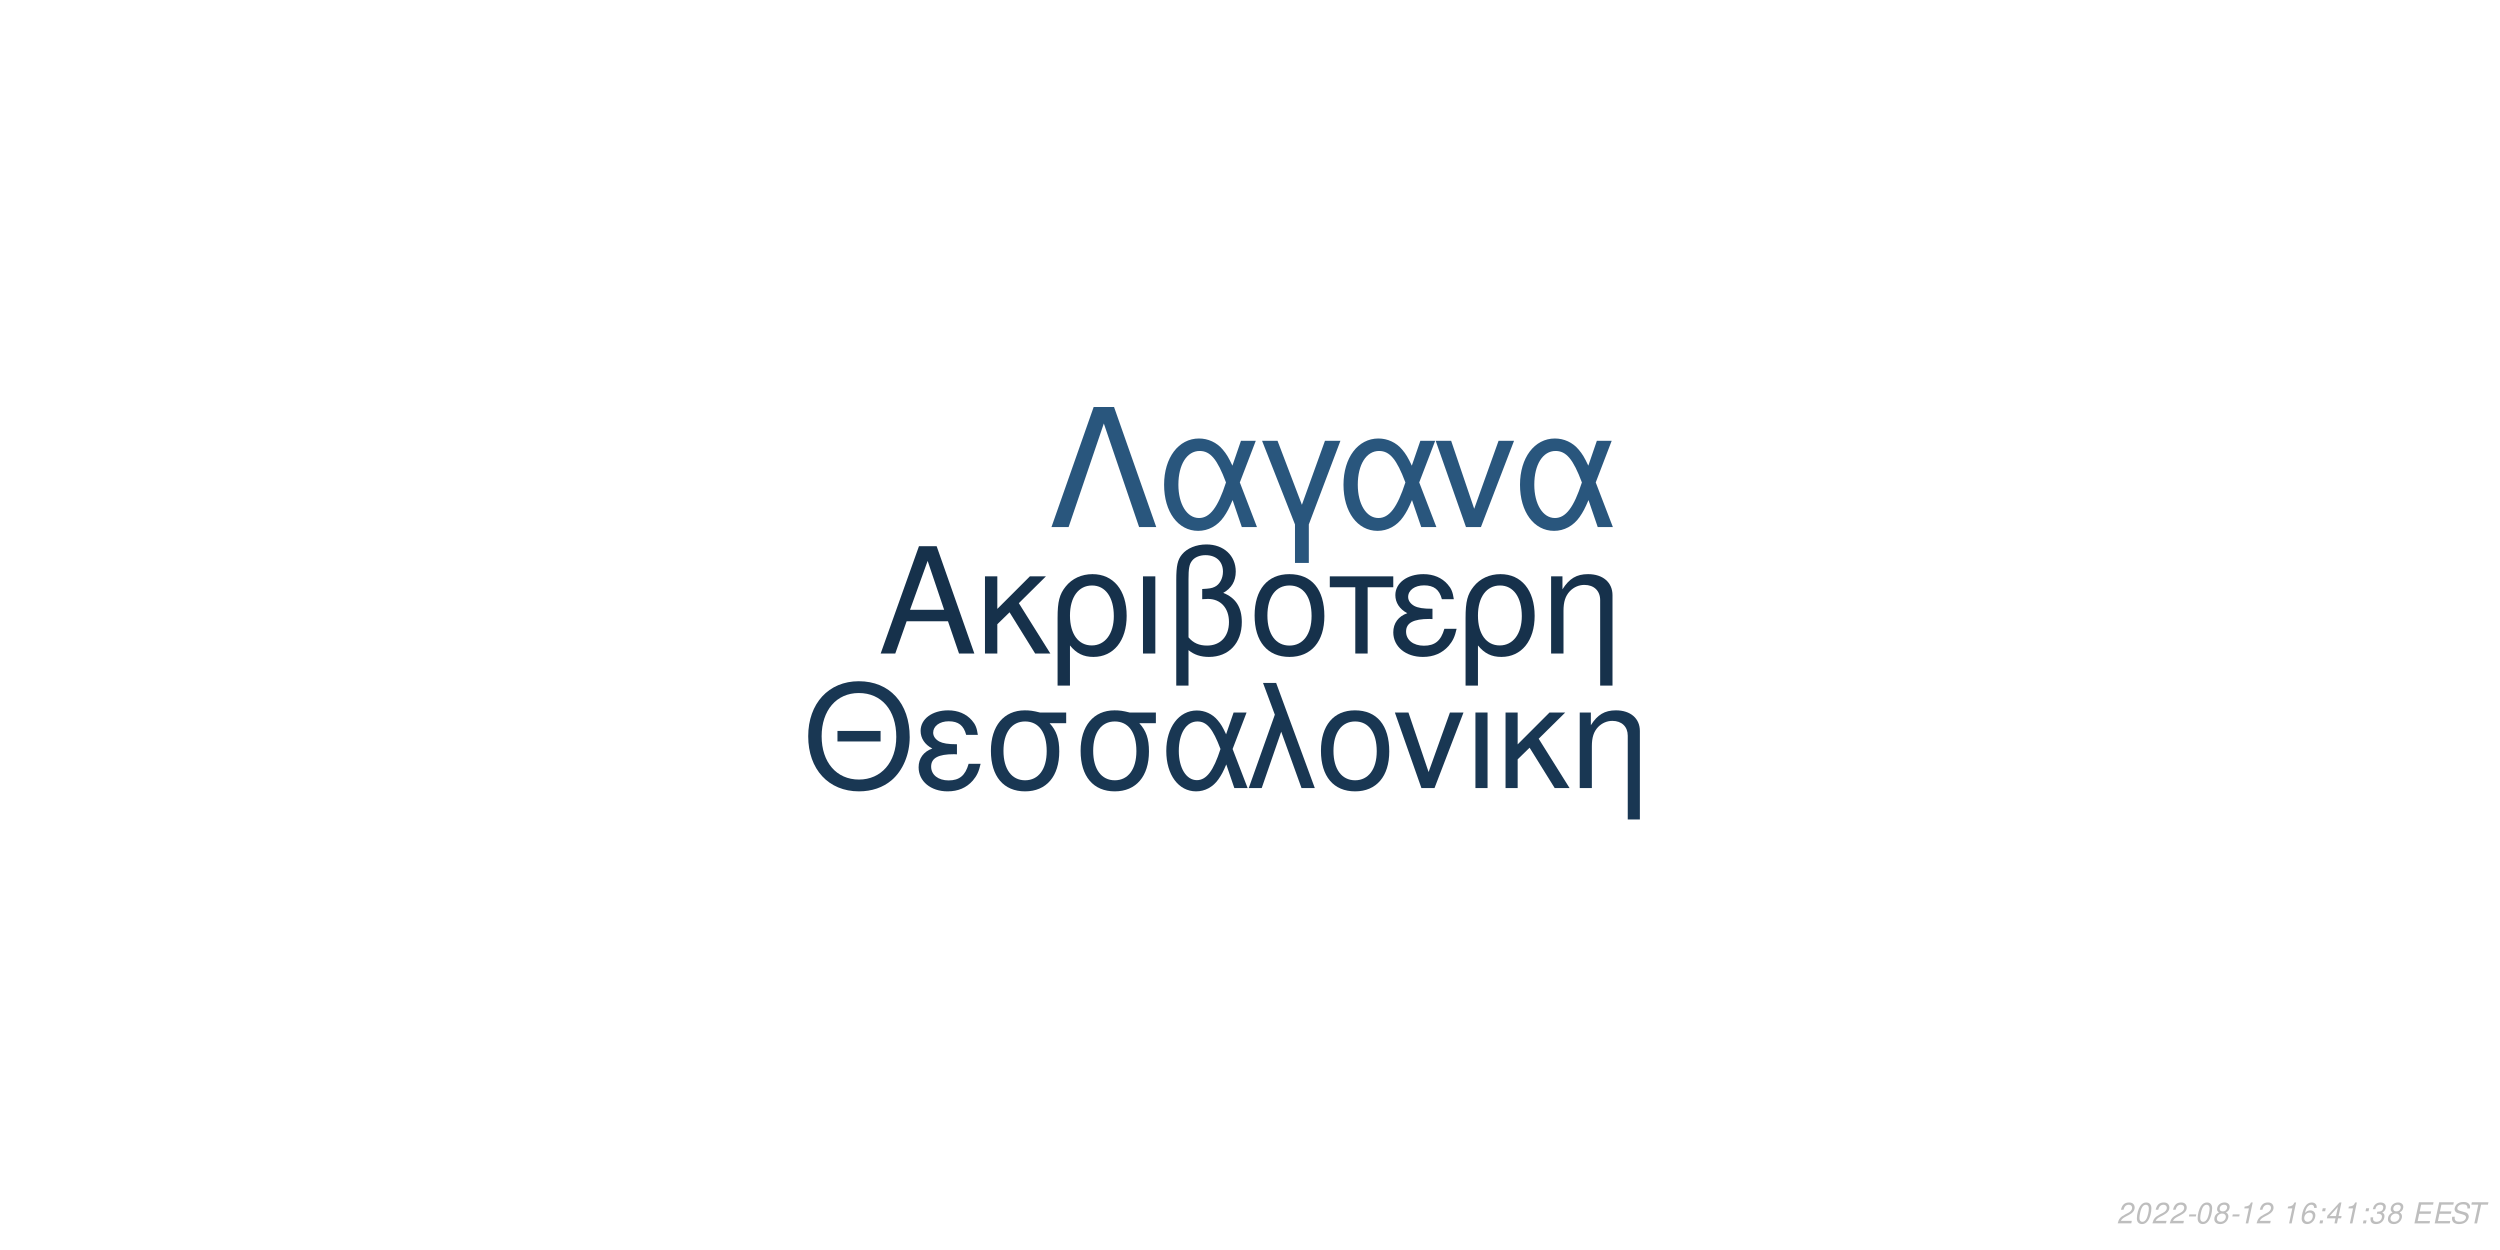
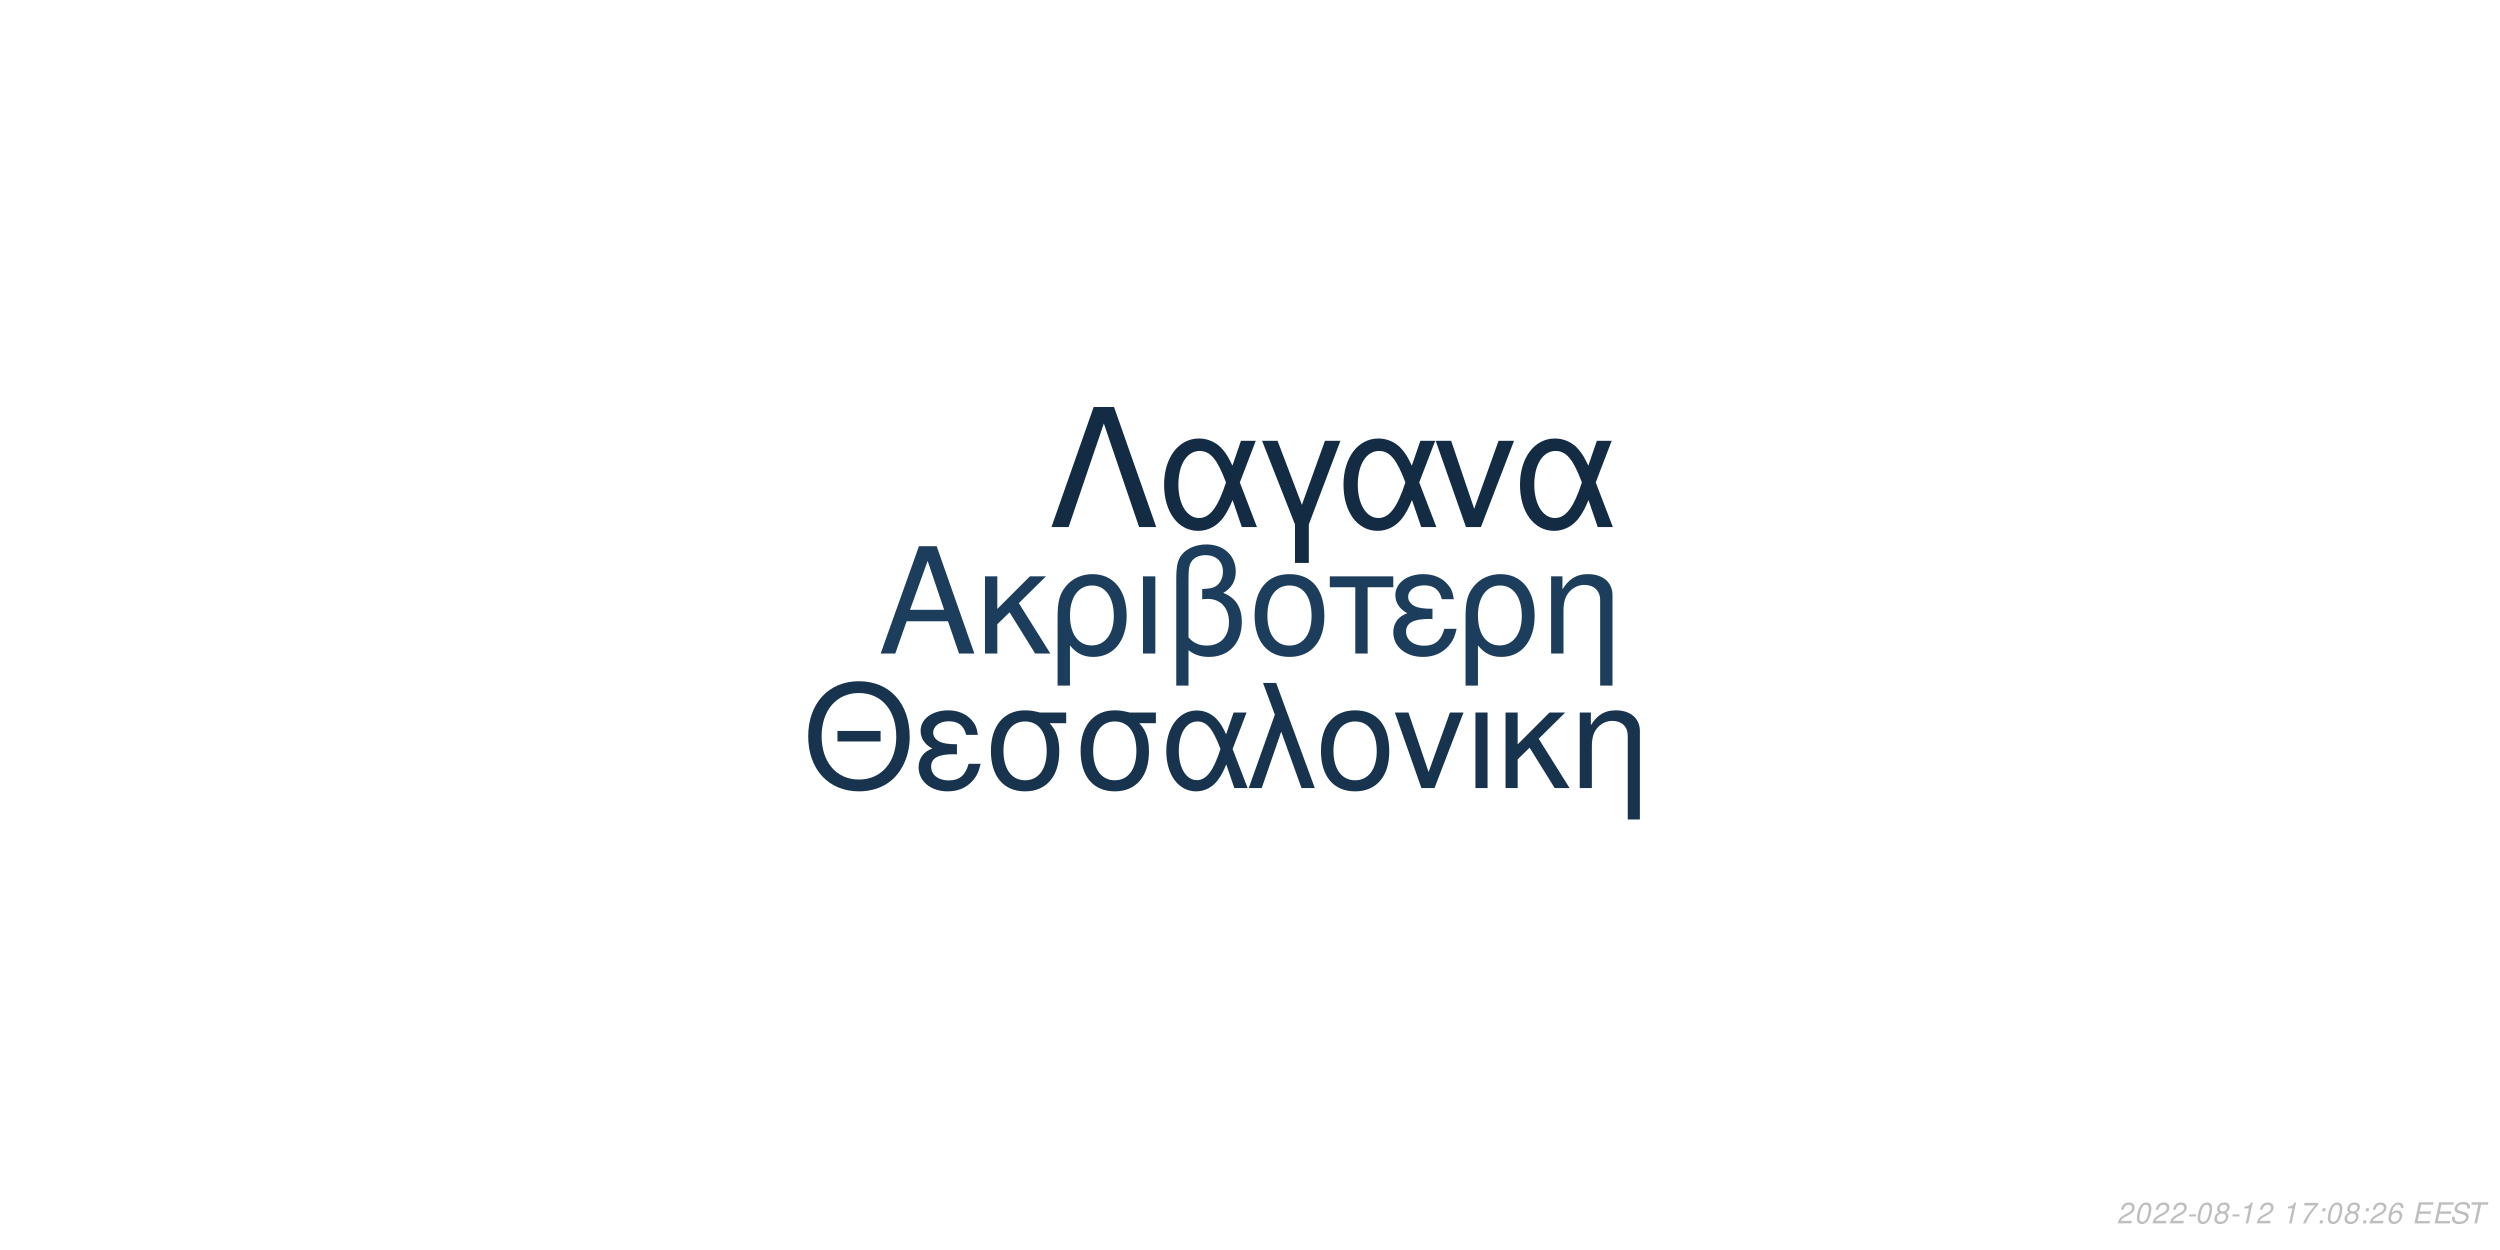
<svg xmlns="http://www.w3.org/2000/svg" xmlns:xlink="http://www.w3.org/1999/xlink" width="864pt" height="432pt" viewBox="0 0 864 432" version="1.1">
  <defs>
    <g>
      <symbol overflow="visible" id="glyph0-0">
        <path style="stroke:none;" d="" />
      </symbol>
      <symbol overflow="visible" id="glyph0-1">
        <path style="stroke:none;" d="M 24.125 -11.141 L 27.938 0 L 33.234 0 L 20.203 -37.094 L 14.094 -37.094 L 0.859 0 L 5.906 0 L 9.828 -11.141 Z M 22.797 -15.109 L 11 -15.109 L 17.094 -32.016 Z M 22.797 -15.109 " />
      </symbol>
      <symbol overflow="visible" id="glyph0-2">
        <path style="stroke:none;" d="M 7.172 -15.422 L 7.172 -26.672 L 2.906 -26.672 L 2.906 0 L 7.172 0 L 7.172 -10.125 L 11.406 -14.25 L 20.25 0 L 25.5 0 L 14.609 -17.406 L 23.969 -26.672 L 18.422 -26.672 Z M 7.172 -15.422 " />
      </symbol>
      <symbol overflow="visible" id="glyph0-3">
        <path style="stroke:none;" d="M 3 11.094 L 7.281 11.094 L 7.281 -2.797 C 9.516 -0.047 11.953 1.172 15.375 1.172 C 22.344 1.172 26.875 -4.422 26.875 -13.031 C 26.875 -21.891 22.297 -27.438 15.062 -27.438 C 11.297 -27.438 7.984 -25.906 5.797 -23.156 C 3.672 -20.516 3 -17.969 3 -12.359 Z M 14.906 -23.516 C 19.547 -23.516 22.438 -19.438 22.438 -12.922 C 22.438 -6.812 19.391 -2.797 14.812 -2.797 C 10.172 -2.797 7.281 -6.766 7.281 -13.125 C 7.281 -19.484 10.234 -23.516 14.906 -23.516 Z M 14.906 -23.516 " />
      </symbol>
      <symbol overflow="visible" id="glyph0-4">
        <path style="stroke:none;" d="M 3.516 0 L 7.781 0 L 7.781 -26.672 L 3.516 -26.672 Z M 3.516 0 " />
      </symbol>
      <symbol overflow="visible" id="glyph0-5">
        <path style="stroke:none;" d="M 4.016 11.094 L 8.25 11.094 L 8.25 -1.172 C 10.172 0.406 12.422 1.172 15.312 1.172 C 22.188 1.172 26.672 -3.609 26.672 -10.891 C 26.672 -15.984 24.578 -19.234 20.25 -20.969 C 23.109 -22.547 24.578 -25.031 24.578 -28.344 C 24.578 -33.844 20.406 -37.703 14.453 -37.703 C 10.938 -37.703 7.734 -36.391 6 -34.25 C 4.484 -32.422 4.016 -30.328 4.016 -25.391 Z M 8.25 -25.656 C 8.25 -29.359 8.5 -30.844 9.469 -32.062 C 10.375 -33.281 12.156 -34 14.094 -34 C 17.812 -34 20.156 -31.812 20.156 -28.297 C 20.156 -25.953 18.984 -23.812 17.297 -23.047 C 16.281 -22.547 15.469 -22.438 12.984 -22.297 L 12.984 -18.781 C 13.734 -18.828 14.344 -18.875 14.969 -18.875 C 19.344 -18.875 22.234 -15.719 22.234 -10.891 C 22.234 -5.906 19.281 -2.75 14.656 -2.75 C 11.953 -2.75 9.922 -3.609 8.25 -5.594 Z M 8.25 -25.656 " />
      </symbol>
      <symbol overflow="visible" id="glyph0-6">
        <path style="stroke:none;" d="M 14.094 -27.438 C 6.562 -27.438 2.094 -22.094 2.094 -13.125 C 2.094 -4.125 6.562 1.172 14.141 1.172 C 21.672 1.172 26.203 -4.172 26.203 -12.922 C 26.203 -22.188 21.828 -27.438 14.094 -27.438 Z M 14.141 -23.516 C 18.938 -23.516 21.781 -19.594 21.781 -12.984 C 21.781 -6.672 18.828 -2.75 14.141 -2.75 C 9.422 -2.75 6.516 -6.672 6.516 -13.125 C 6.516 -19.594 9.422 -23.516 14.141 -23.516 Z M 14.141 -23.516 " />
      </symbol>
      <symbol overflow="visible" id="glyph0-7">
        <path style="stroke:none;" d="M 7.891 0 L 12.156 0 L 12.156 -22.906 L 21.016 -22.906 L 21.016 -26.672 L -0.922 -26.672 L -0.922 -22.906 L 7.891 -22.906 Z M 7.891 0 " />
      </symbol>
      <symbol overflow="visible" id="glyph0-8">
        <path style="stroke:none;" d="M 14.562 -15.469 C 11.344 -15.469 9.562 -15.781 8.297 -16.438 C 6.922 -17.203 6.156 -18.328 6.156 -19.547 C 6.156 -21.891 8.453 -23.562 11.656 -23.562 C 15.062 -23.562 16.953 -22.094 17.812 -18.781 L 21.938 -18.781 C 21.578 -21.266 21.062 -22.5 19.797 -23.922 C 17.812 -26.203 14.906 -27.438 11.453 -27.438 C 5.797 -27.438 1.734 -24.375 1.734 -20.203 C 1.734 -17.609 3.156 -15.375 5.859 -13.938 C 2.797 -12.875 1.016 -10.484 1.016 -7.328 C 1.016 -2.391 5.297 1.172 11.25 1.172 C 14.969 1.172 17.906 -0.109 20.156 -2.641 C 21.578 -4.328 22.297 -5.797 22.906 -8.547 L 18.672 -8.547 C 17.5 -4.422 15.422 -2.703 11.609 -2.703 C 7.938 -2.703 5.438 -4.688 5.438 -7.578 C 5.438 -10.578 7.938 -11.953 13.484 -11.953 C 13.641 -11.953 14.094 -11.953 14.562 -11.906 Z M 14.562 -15.469 " />
      </symbol>
      <symbol overflow="visible" id="glyph0-9">
        <path style="stroke:none;" d="M 3.562 -26.672 L 3.562 0 L 7.844 0 L 7.844 -14.703 C 7.844 -17.906 8.5 -19.891 10.031 -21.531 C 11.406 -22.953 13.188 -23.719 15.062 -23.719 C 18.375 -23.719 20.516 -21.672 20.516 -18.469 L 20.516 11.094 L 24.781 11.094 L 24.781 -20.156 C 24.781 -24.578 21.469 -27.438 16.328 -27.438 C 12.359 -27.438 9.828 -25.906 7.484 -22.188 L 7.484 -26.672 Z M 3.562 -26.672 " />
      </symbol>
      <symbol overflow="visible" id="glyph1-0">
        <path style="stroke:none;" d="" />
      </symbol>
      <symbol overflow="visible" id="glyph1-1">
        <path style="stroke:none;" d="M 26.859 -19.734 L 11.953 -19.734 L 11.953 -16.094 L 26.859 -16.094 Z M 19.328 -36.922 C 8.922 -36.922 1.844 -29.25 1.844 -17.891 C 1.844 -6.484 8.875 1.141 19.391 1.141 C 23.812 1.141 27.703 -0.203 30.641 -2.688 C 34.578 -6.031 36.922 -11.656 36.922 -17.594 C 36.922 -29.297 30 -36.922 19.328 -36.922 Z M 19.328 -32.844 C 27.203 -32.844 32.281 -26.906 32.281 -17.688 C 32.281 -8.922 27.062 -2.938 19.391 -2.938 C 11.609 -2.938 6.484 -8.922 6.484 -17.891 C 6.484 -26.859 11.609 -32.844 19.328 -32.844 Z M 19.328 -32.844 " />
      </symbol>
      <symbol overflow="visible" id="glyph1-2">
        <path style="stroke:none;" d="M 14.25 -15.141 C 11.109 -15.141 9.375 -15.453 8.125 -16.094 C 6.781 -16.844 6.031 -17.938 6.031 -19.141 C 6.031 -21.422 8.266 -23.078 11.406 -23.078 C 14.75 -23.078 16.594 -21.625 17.438 -18.391 L 21.469 -18.391 C 21.125 -20.828 20.625 -22.031 19.391 -23.422 C 17.438 -25.656 14.594 -26.859 11.219 -26.859 C 5.688 -26.859 1.688 -23.875 1.688 -19.781 C 1.688 -17.234 3.094 -15.047 5.734 -13.656 C 2.734 -12.609 1 -10.266 1 -7.172 C 1 -2.344 5.188 1.141 11.016 1.141 C 14.656 1.141 17.547 -0.094 19.734 -2.594 C 21.125 -4.234 21.828 -5.688 22.422 -8.375 L 18.281 -8.375 C 17.141 -4.328 15.094 -2.641 11.359 -2.641 C 7.766 -2.641 5.328 -4.578 5.328 -7.422 C 5.328 -10.359 7.766 -11.703 13.203 -11.703 C 13.359 -11.703 13.797 -11.703 14.25 -11.656 Z M 14.25 -15.141 " />
      </symbol>
      <symbol overflow="visible" id="glyph1-3">
        <path style="stroke:none;" d="M 29 -26.109 L 19.938 -26.109 C 17.594 -26.703 16.438 -26.859 14.703 -26.859 C 7.469 -26.859 2.984 -21.469 2.984 -12.859 C 2.984 -4.031 7.375 1.141 14.797 1.141 C 22.172 1.141 26.609 -4.078 26.609 -12.656 C 26.609 -17.047 25.656 -19.828 23.266 -22.422 L 29 -22.422 Z M 14.797 -23.016 C 19.531 -23.016 22.266 -19.234 22.266 -12.75 C 22.266 -6.531 19.438 -2.688 14.797 -2.688 C 10.172 -2.688 7.328 -6.531 7.328 -12.859 C 7.328 -19.188 10.172 -23.016 14.797 -23.016 Z M 14.797 -23.016 " />
      </symbol>
      <symbol overflow="visible" id="glyph1-4">
        <path style="stroke:none;" d="M 29.344 -26.109 L 24.859 -26.109 L 22.266 -18.578 C 21.125 -21.031 20.484 -22.125 19.328 -23.469 C 17.547 -25.609 14.906 -26.812 12.156 -26.812 C 5.984 -26.812 1.594 -20.984 1.594 -12.812 C 1.594 -4.578 5.828 1.141 11.906 1.141 C 14.953 1.141 17.734 -0.344 19.625 -3.047 C 20.672 -4.531 21.281 -5.688 22.328 -8.172 L 25.109 0 L 29.703 0 L 24.516 -13.5 Z M 20.328 -13.5 C 17.891 -5.922 15.453 -2.734 12.156 -2.734 C 8.516 -2.734 5.922 -6.922 5.922 -12.812 C 5.922 -18.938 8.516 -23.016 12.359 -23.016 C 15.594 -23.016 17.688 -20.531 20.328 -13.5 Z M 20.328 -13.5 " />
      </symbol>
      <symbol overflow="visible" id="glyph1-5">
        <path style="stroke:none;" d="M 1.094 0 L 5.578 0 L 12.312 -19.484 L 19.328 0 L 23.922 0 L 10.562 -36.328 L 6.031 -36.328 L 10.109 -25.359 Z M 1.094 0 " />
      </symbol>
      <symbol overflow="visible" id="glyph1-6">
        <path style="stroke:none;" d="M 13.797 -26.859 C 6.422 -26.859 2.047 -21.625 2.047 -12.859 C 2.047 -4.031 6.422 1.141 13.859 1.141 C 21.234 1.141 25.656 -4.078 25.656 -12.656 C 25.656 -21.719 21.375 -26.859 13.797 -26.859 Z M 13.859 -23.016 C 18.531 -23.016 21.328 -19.188 21.328 -12.703 C 21.328 -6.531 18.438 -2.688 13.859 -2.688 C 9.219 -2.688 6.375 -6.531 6.375 -12.859 C 6.375 -19.188 9.219 -23.016 13.859 -23.016 Z M 13.859 -23.016 " />
      </symbol>
      <symbol overflow="visible" id="glyph1-7">
        <path style="stroke:none;" d="M 14.297 0 L 24.312 -26.109 L 19.625 -26.109 L 12.25 -5.531 L 5.281 -26.109 L 0.594 -26.109 L 9.766 0 Z M 14.297 0 " />
      </symbol>
      <symbol overflow="visible" id="glyph1-8">
        <path style="stroke:none;" d="M 3.438 0 L 7.625 0 L 7.625 -26.109 L 3.438 -26.109 Z M 3.438 0 " />
      </symbol>
      <symbol overflow="visible" id="glyph1-9">
        <path style="stroke:none;" d="M 7.031 -15.094 L 7.031 -26.109 L 2.844 -26.109 L 2.844 0 L 7.031 0 L 7.031 -9.922 L 11.156 -13.953 L 19.828 0 L 24.969 0 L 14.297 -17.047 L 23.469 -26.109 L 18.031 -26.109 Z M 7.031 -15.094 " />
      </symbol>
      <symbol overflow="visible" id="glyph1-10">
        <path style="stroke:none;" d="M 3.484 -26.109 L 3.484 0 L 7.672 0 L 7.672 -14.406 C 7.672 -17.547 8.328 -19.484 9.812 -21.078 C 11.156 -22.469 12.906 -23.219 14.75 -23.219 C 17.984 -23.219 20.078 -21.234 20.078 -18.094 L 20.078 10.859 L 24.266 10.859 L 24.266 -19.734 C 24.266 -24.062 21.031 -26.859 16 -26.859 C 12.109 -26.859 9.609 -25.359 7.328 -21.719 L 7.328 -26.109 Z M 3.484 -26.109 " />
      </symbol>
      <symbol overflow="visible" id="glyph2-0">
        <path style="stroke:none;" d="" />
      </symbol>
      <symbol overflow="visible" id="glyph2-1">
        <path style="stroke:none;" d="M 22.531 -41.484 L 15.484 -41.484 L 0.906 0 L 6.828 0 L 19 -35.797 L 31.188 0 L 37.109 0 Z M 22.531 -41.484 " />
      </symbol>
      <symbol overflow="visible" id="glyph2-2">
        <path style="stroke:none;" d="M 33.516 -29.812 L 28.391 -29.812 L 25.438 -21.219 C 24.125 -24.016 23.391 -25.266 22.078 -26.797 C 20.031 -29.25 17.016 -30.609 13.891 -30.609 C 6.828 -30.609 1.828 -23.953 1.828 -14.625 C 1.828 -5.234 6.656 1.312 13.594 1.312 C 17.078 1.312 20.266 -0.391 22.422 -3.469 C 23.609 -5.172 24.297 -6.484 25.5 -9.328 L 28.688 0 L 33.922 0 L 28 -15.422 Z M 23.219 -15.422 C 20.422 -6.766 17.641 -3.125 13.891 -3.125 C 9.734 -3.125 6.766 -7.906 6.766 -14.625 C 6.766 -21.625 9.734 -26.297 14.109 -26.297 C 17.812 -26.297 20.203 -23.453 23.219 -15.422 Z M 23.219 -15.422 " />
      </symbol>
      <symbol overflow="visible" id="glyph2-3">
        <path style="stroke:none;" d="M 12.062 12.406 L 16.844 12.406 L 16.844 -0.906 L 27.766 -29.812 L 22.422 -29.812 L 14.453 -7.688 L 6.031 -29.812 L 0.688 -29.812 L 12.062 -0.906 Z M 12.062 12.406 " />
      </symbol>
      <symbol overflow="visible" id="glyph2-4">
        <path style="stroke:none;" d="M 16.328 0 L 27.766 -29.812 L 22.422 -29.812 L 14 -6.312 L 6.031 -29.812 L 0.688 -29.812 L 11.156 0 Z M 16.328 0 " />
      </symbol>
      <symbol overflow="visible" id="glyph3-0">
        <path style="stroke:none;" d="" />
      </symbol>
      <symbol overflow="visible" id="glyph3-1">
        <path style="stroke:none;" d="M 5.234 -0.875 L 1.469 -0.875 C 1.641 -1.375 2.203 -1.891 3.109 -2.344 L 4.234 -2.938 C 5.562 -3.625 6.219 -4.469 6.219 -5.484 C 6.219 -5.938 6.062 -6.359 5.797 -6.656 C 5.469 -7.047 4.984 -7.234 4.312 -7.234 C 2.766 -7.234 1.891 -6.453 1.484 -4.734 L 2.375 -4.734 C 2.484 -5.188 2.609 -5.484 2.797 -5.75 C 3.094 -6.203 3.609 -6.453 4.188 -6.453 C 4.891 -6.453 5.344 -6.031 5.344 -5.375 C 5.344 -4.703 4.859 -4.094 4.016 -3.656 L 2.984 -3.125 C 1.234 -2.188 0.797 -1.656 0.344 -0.016 L 5.047 -0.016 Z M 5.234 -0.875 " />
      </symbol>
      <symbol overflow="visible" id="glyph3-2">
        <path style="stroke:none;" d="M 4.203 -7.234 C 3.375 -7.234 2.688 -6.812 2.125 -5.984 C 1.484 -5.047 0.984 -3.188 0.984 -1.734 C 0.984 -1.109 1.172 -0.562 1.484 -0.266 C 1.797 0.047 2.281 0.234 2.766 0.234 C 3.625 0.234 4.281 -0.156 4.859 -1.016 C 5.516 -1.953 6 -3.797 6 -5.266 C 6 -6.5 5.328 -7.234 4.203 -7.234 Z M 4.094 -6.453 C 4.734 -6.453 5.125 -5.984 5.125 -5.156 C 5.125 -4.203 4.781 -2.625 4.406 -1.812 C 3.984 -0.938 3.516 -0.547 2.875 -0.547 C 2.25 -0.547 1.875 -1.031 1.875 -1.828 C 1.875 -2.797 2.203 -4.344 2.594 -5.203 C 2.984 -6.047 3.453 -6.453 4.094 -6.453 Z M 4.094 -6.453 " />
      </symbol>
      <symbol overflow="visible" id="glyph3-3">
        <path style="stroke:none;" d="M 3.516 -3.125 L 1.125 -3.125 L 0.969 -2.406 L 3.359 -2.406 Z M 3.516 -3.125 " />
      </symbol>
      <symbol overflow="visible" id="glyph3-4">
        <path style="stroke:none;" d="M 4.766 -3.797 C 5.078 -3.969 5.234 -4.078 5.438 -4.234 C 5.812 -4.594 6.062 -5.172 6.062 -5.734 C 6.062 -6.625 5.344 -7.234 4.266 -7.234 C 2.812 -7.234 1.703 -6.219 1.703 -4.875 C 1.703 -4.406 1.875 -4.125 2.359 -3.812 C 1.297 -3.312 0.75 -2.516 0.75 -1.469 C 0.75 -0.438 1.547 0.234 2.812 0.234 C 3.656 0.234 4.359 -0.094 4.938 -0.734 C 5.359 -1.234 5.609 -1.859 5.609 -2.438 C 5.609 -3.047 5.312 -3.516 4.766 -3.797 Z M 4.109 -6.453 C 4.797 -6.453 5.188 -6.125 5.188 -5.578 C 5.188 -5.266 5.062 -4.922 4.859 -4.672 C 4.562 -4.312 4.188 -4.156 3.656 -4.156 C 2.984 -4.156 2.594 -4.453 2.594 -4.984 C 2.594 -5.859 3.203 -6.453 4.109 -6.453 Z M 3.453 -3.406 C 4.234 -3.406 4.734 -2.984 4.734 -2.312 C 4.734 -1.312 3.922 -0.547 2.875 -0.547 C 2.125 -0.547 1.625 -0.969 1.625 -1.625 C 1.625 -2.609 2.438 -3.406 3.453 -3.406 Z M 3.453 -3.406 " />
      </symbol>
      <symbol overflow="visible" id="glyph3-5">
        <path style="stroke:none;" d="M 3.703 -5.188 L 2.594 0 L 3.469 0 L 5.016 -7.234 L 4.438 -7.234 C 3.906 -6.156 3.688 -6.016 2.234 -5.812 L 2.109 -5.188 Z M 3.703 -5.188 " />
      </symbol>
      <symbol overflow="visible" id="glyph3-6">
        <path style="stroke:none;" d="" />
      </symbol>
      <symbol overflow="visible" id="glyph3-7">
-         <path style="stroke:none;" d="M 6.125 -5.344 L 6.141 -5.625 C 6.141 -6.609 5.453 -7.234 4.391 -7.234 C 3.438 -7.234 2.641 -6.719 2.016 -5.703 C 1.422 -4.781 0.938 -2.953 0.938 -1.688 C 0.938 -0.516 1.688 0.234 2.859 0.234 C 3.703 0.234 4.438 -0.156 5 -0.875 C 5.406 -1.422 5.672 -2.156 5.672 -2.766 C 5.672 -3.812 4.969 -4.5 3.906 -4.5 C 3.234 -4.5 2.672 -4.234 2.094 -3.625 C 2.406 -5.375 3.234 -6.453 4.25 -6.453 C 4.703 -6.453 5.062 -6.234 5.172 -5.844 C 5.203 -5.719 5.234 -5.578 5.25 -5.344 Z M 3.656 -3.734 C 4.344 -3.734 4.797 -3.281 4.797 -2.625 C 4.797 -1.469 3.984 -0.547 2.984 -0.547 C 2.297 -0.547 1.812 -1.047 1.812 -1.766 C 1.812 -2.859 2.625 -3.734 3.656 -3.734 Z M 3.656 -3.734 " />
+         <path style="stroke:none;" d="M 6.703 -7.094 L 1.953 -7.094 L 1.766 -6.219 L 5.594 -6.219 C 3.344 -3.688 2.266 -2.109 1.375 0 L 2.344 0 C 3.031 -1.906 4.828 -4.594 6.547 -6.281 Z M 6.703 -7.094 " />
      </symbol>
      <symbol overflow="visible" id="glyph3-8">
        <path style="stroke:none;" d="M 2.359 -1.031 L 1.312 -1.031 L 1.094 0 L 2.141 0 Z M 3.266 -5.234 L 2.219 -5.234 L 2 -4.203 L 3.047 -4.203 Z M 3.266 -5.234 " />
      </symbol>
      <symbol overflow="visible" id="glyph3-9">
-         <path style="stroke:none;" d="M 3.625 -1.75 L 3.266 0 L 4.141 0 L 4.516 -1.75 L 5.562 -1.75 L 5.734 -2.531 L 4.688 -2.531 L 5.688 -7.234 L 5.016 -7.234 L 0.844 -2.672 L 0.641 -1.75 Z M 3.797 -2.531 L 1.594 -2.531 L 4.469 -5.703 Z M 3.797 -2.531 " />
+         <path style="stroke:none;" d="M 6.125 -5.344 L 6.141 -5.625 C 6.141 -6.609 5.453 -7.234 4.391 -7.234 C 3.438 -7.234 2.641 -6.719 2.016 -5.703 C 1.422 -4.781 0.938 -2.953 0.938 -1.688 C 0.938 -0.516 1.688 0.234 2.859 0.234 C 3.703 0.234 4.438 -0.156 5 -0.875 C 5.406 -1.422 5.672 -2.156 5.672 -2.766 C 5.672 -3.812 4.969 -4.5 3.906 -4.5 C 3.234 -4.5 2.672 -4.234 2.094 -3.625 C 2.406 -5.375 3.234 -6.453 4.25 -6.453 C 4.703 -6.453 5.062 -6.234 5.172 -5.844 C 5.203 -5.719 5.234 -5.578 5.25 -5.344 Z M 3.656 -3.734 C 4.344 -3.734 4.797 -3.281 4.797 -2.625 C 4.797 -1.469 3.984 -0.547 2.984 -0.547 C 2.297 -0.547 1.812 -1.047 1.812 -1.766 C 1.812 -2.859 2.625 -3.734 3.656 -3.734 Z M 3.656 -3.734 " />
      </symbol>
      <symbol overflow="visible" id="glyph3-10">
-         <path style="stroke:none;" d="M 2.922 -3.312 C 3.125 -3.344 3.234 -3.344 3.375 -3.344 C 4.203 -3.344 4.688 -3 4.688 -2.406 C 4.688 -1.312 3.906 -0.547 2.781 -0.547 C 2.047 -0.547 1.594 -0.938 1.594 -1.562 C 1.594 -1.719 1.609 -1.844 1.656 -2.094 L 0.766 -2.094 C 0.734 -1.797 0.719 -1.641 0.719 -1.469 C 0.719 -0.375 1.406 0.234 2.641 0.234 C 3.547 0.234 4.297 -0.078 4.812 -0.656 C 5.266 -1.156 5.562 -1.875 5.562 -2.547 C 5.562 -3.125 5.344 -3.453 4.797 -3.734 C 5.641 -4.234 6.016 -4.844 6.016 -5.734 C 6.016 -6.656 5.312 -7.234 4.203 -7.234 C 3.375 -7.234 2.672 -6.938 2.188 -6.375 C 1.891 -6.031 1.703 -5.641 1.516 -4.906 L 2.391 -4.906 C 2.5 -5.359 2.594 -5.594 2.734 -5.812 C 3.047 -6.234 3.516 -6.453 4.078 -6.453 C 4.734 -6.453 5.141 -6.125 5.141 -5.578 C 5.141 -5.188 5.016 -4.797 4.797 -4.547 C 4.516 -4.234 4 -4.062 3.266 -4.062 L 3.078 -4.062 Z M 2.922 -3.312 " />
+         <path style="stroke:none;" d="M 2.547 -3.312 L 6.5 -3.312 L 6.688 -4.141 L 2.719 -4.141 L 3.219 -6.469 L 7.344 -6.469 L 7.516 -7.297 L 2.453 -7.297 L 0.906 0 L 6.125 0 L 6.297 -0.812 L 2.016 -0.812 Z M 2.547 -3.312 " />
      </symbol>
      <symbol overflow="visible" id="glyph3-11">
-         <path style="stroke:none;" d="M 2.547 -3.312 L 6.5 -3.312 L 6.688 -4.141 L 2.719 -4.141 L 3.219 -6.469 L 7.344 -6.469 L 7.516 -7.297 L 2.453 -7.297 L 0.906 0 L 6.125 0 L 6.297 -0.812 L 2.016 -0.812 Z M 2.547 -3.312 " />
+         <path style="stroke:none;" d="M 7.062 -5.156 C 7.125 -5.438 7.141 -5.562 7.141 -5.703 C 7.141 -6.156 6.938 -6.594 6.594 -6.891 C 6.188 -7.25 5.656 -7.406 4.875 -7.406 C 3.844 -7.406 3.047 -7.125 2.5 -6.562 C 2.094 -6.141 1.781 -5.438 1.781 -4.922 C 1.781 -4.297 2.219 -3.766 2.891 -3.562 L 4.594 -3.094 C 5.406 -2.859 5.734 -2.578 5.734 -2.094 C 5.734 -1.781 5.547 -1.406 5.266 -1.141 C 4.844 -0.766 4.266 -0.578 3.453 -0.578 C 2.328 -0.578 1.812 -0.984 1.812 -1.906 C 1.812 -2.047 1.812 -2.125 1.844 -2.312 L 0.984 -2.312 C 0.906 -2.062 0.891 -1.906 0.891 -1.688 C 0.891 -0.484 1.797 0.234 3.297 0.234 C 4.359 0.234 5.234 -0.062 5.812 -0.609 C 6.344 -1.078 6.688 -1.797 6.688 -2.375 C 6.688 -2.641 6.609 -2.906 6.453 -3.156 C 6.234 -3.5 5.938 -3.703 5.469 -3.828 L 3.75 -4.312 C 2.984 -4.547 2.734 -4.734 2.734 -5.188 C 2.734 -5.547 2.875 -5.844 3.188 -6.109 C 3.547 -6.438 4.031 -6.594 4.703 -6.594 C 5.266 -6.594 5.688 -6.484 5.906 -6.297 C 6.094 -6.125 6.219 -5.797 6.219 -5.516 C 6.219 -5.422 6.203 -5.344 6.188 -5.156 Z M 7.062 -5.156 " />
      </symbol>
      <symbol overflow="visible" id="glyph3-12">
-         <path style="stroke:none;" d="M 7.062 -5.156 C 7.125 -5.438 7.141 -5.562 7.141 -5.703 C 7.141 -6.156 6.938 -6.594 6.594 -6.891 C 6.188 -7.25 5.656 -7.406 4.875 -7.406 C 3.844 -7.406 3.047 -7.125 2.5 -6.562 C 2.094 -6.141 1.781 -5.438 1.781 -4.922 C 1.781 -4.297 2.219 -3.766 2.891 -3.562 L 4.594 -3.094 C 5.406 -2.859 5.734 -2.578 5.734 -2.094 C 5.734 -1.781 5.547 -1.406 5.266 -1.141 C 4.844 -0.766 4.266 -0.578 3.453 -0.578 C 2.328 -0.578 1.812 -0.984 1.812 -1.906 C 1.812 -2.047 1.812 -2.125 1.844 -2.312 L 0.984 -2.312 C 0.906 -2.062 0.891 -1.906 0.891 -1.688 C 0.891 -0.484 1.797 0.234 3.297 0.234 C 4.359 0.234 5.234 -0.062 5.812 -0.609 C 6.344 -1.078 6.688 -1.797 6.688 -2.375 C 6.688 -2.641 6.609 -2.906 6.453 -3.156 C 6.234 -3.5 5.938 -3.703 5.469 -3.828 L 3.75 -4.312 C 2.984 -4.547 2.734 -4.734 2.734 -5.188 C 2.734 -5.547 2.875 -5.844 3.188 -6.109 C 3.547 -6.438 4.031 -6.594 4.703 -6.594 C 5.266 -6.594 5.688 -6.484 5.906 -6.297 C 6.094 -6.125 6.219 -5.797 6.219 -5.516 C 6.219 -5.422 6.203 -5.344 6.188 -5.156 Z M 7.062 -5.156 " />
-       </symbol>
-       <symbol overflow="visible" id="glyph3-13">
        <path style="stroke:none;" d="M 4.938 -6.469 L 7.312 -6.469 L 7.484 -7.297 L 1.75 -7.297 L 1.578 -6.469 L 3.984 -6.469 L 2.609 0 L 3.547 0 Z M 4.938 -6.469 " />
      </symbol>
    </g>
  </defs>
  <g id="surface1">
    <rect x="0" y="0" width="864" height="432" style="fill:rgb(100%,100%,100%);fill-opacity:1;stroke:none;" />
-     <g style="fill:rgb(8.627%,19.216%,29.412%);fill-opacity:1;">
+     <g style="fill:rgb(10.98%,24.314%,36.078%);fill-opacity:1;">
      <use xlink:href="#glyph0-1" x="303.5" y="225.861" />
      <use xlink:href="#glyph0-2" x="337.5" y="225.861" />
      <use xlink:href="#glyph0-3" x="362.5" y="225.861" />
      <use xlink:href="#glyph0-4" x="391.5" y="225.861" />
      <use xlink:href="#glyph0-5" x="402.5" y="225.861" />
      <use xlink:href="#glyph0-6" x="431.5" y="225.861" />
      <use xlink:href="#glyph0-7" x="460.5" y="225.861" />
      <use xlink:href="#glyph0-8" x="480.5" y="225.861" />
      <use xlink:href="#glyph0-3" x="503.5" y="225.861" />
      <use xlink:href="#glyph0-9" x="532.5" y="225.861" />
    </g>
-     <g style="fill:rgb(9.804%,21.569%,32.549%);fill-opacity:1;">
+     <g style="fill:rgb(9.02%,20%,30.196%);fill-opacity:1;">
      <use xlink:href="#glyph1-1" x="277.473" y="272.354" />
      <use xlink:href="#glyph1-2" x="316.473" y="272.354" />
      <use xlink:href="#glyph1-3" x="339.473" y="272.354" />
      <use xlink:href="#glyph1-3" x="370.473" y="272.354" />
      <use xlink:href="#glyph1-4" x="401.473" y="272.354" />
      <use xlink:href="#glyph1-5" x="430.473" y="272.354" />
      <use xlink:href="#glyph1-6" x="454.473" y="272.354" />
      <use xlink:href="#glyph1-7" x="481.473" y="272.354" />
      <use xlink:href="#glyph1-8" x="506.473" y="272.354" />
      <use xlink:href="#glyph1-9" x="517.473" y="272.354" />
      <use xlink:href="#glyph1-10" x="542.473" y="272.354" />
    </g>
-     <g style="fill:rgb(16.078%,33.725%,49.02%);fill-opacity:1;">
+     <g style="fill:rgb(7.451%,16.863%,26.275%);fill-opacity:1;">
      <use xlink:href="#glyph2-1" x="362.484" y="182.152" />
      <use xlink:href="#glyph2-2" x="400.484" y="182.152" />
      <use xlink:href="#glyph2-3" x="435.484" y="182.152" />
      <use xlink:href="#glyph2-2" x="462.484" y="182.152" />
      <use xlink:href="#glyph2-4" x="495.484" y="182.152" />
      <use xlink:href="#glyph2-2" x="523.484" y="182.152" />
    </g>
    <g style="fill:rgb(74.51%,74.51%,74.51%);fill-opacity:1;">
      <use xlink:href="#glyph3-1" x="731.52" y="422.81" />
      <use xlink:href="#glyph3-2" x="737.52" y="422.81" />
      <use xlink:href="#glyph3-1" x="743.52" y="422.81" />
      <use xlink:href="#glyph3-1" x="749.52" y="422.81" />
      <use xlink:href="#glyph3-3" x="755.52" y="422.81" />
      <use xlink:href="#glyph3-2" x="758.52" y="422.81" />
      <use xlink:href="#glyph3-4" x="764.52" y="422.81" />
      <use xlink:href="#glyph3-3" x="770.52" y="422.81" />
      <use xlink:href="#glyph3-5" x="773.52" y="422.81" />
      <use xlink:href="#glyph3-1" x="779.52" y="422.81" />
      <use xlink:href="#glyph3-6" x="785.52" y="422.81" />
      <use xlink:href="#glyph3-5" x="788.52" y="422.81" />
      <use xlink:href="#glyph3-7" x="794.52" y="422.81" />
      <use xlink:href="#glyph3-8" x="800.52" y="422.81" />
-       <use xlink:href="#glyph3-9" x="803.52" y="422.81" />
-       <use xlink:href="#glyph3-5" x="809.52" y="422.81" />
+       <use xlink:href="#glyph3-2" x="803.52" y="422.81" />
+       <use xlink:href="#glyph3-4" x="809.52" y="422.81" />
      <use xlink:href="#glyph3-8" x="815.52" y="422.81" />
-       <use xlink:href="#glyph3-10" x="818.52" y="422.81" />
-       <use xlink:href="#glyph3-4" x="824.52" y="422.81" />
+       <use xlink:href="#glyph3-1" x="818.52" y="422.81" />
+       <use xlink:href="#glyph3-9" x="824.52" y="422.81" />
      <use xlink:href="#glyph3-6" x="830.52" y="422.81" />
-       <use xlink:href="#glyph3-11" x="833.52" y="422.81" />
-       <use xlink:href="#glyph3-11" x="840.52" y="422.81" />
-       <use xlink:href="#glyph3-12" x="846.52" y="422.81" />
-       <use xlink:href="#glyph3-13" x="852.52" y="422.81" />
+       <use xlink:href="#glyph3-10" x="833.52" y="422.81" />
+       <use xlink:href="#glyph3-10" x="840.52" y="422.81" />
+       <use xlink:href="#glyph3-11" x="846.52" y="422.81" />
+       <use xlink:href="#glyph3-12" x="852.52" y="422.81" />
    </g>
  </g>
</svg>
